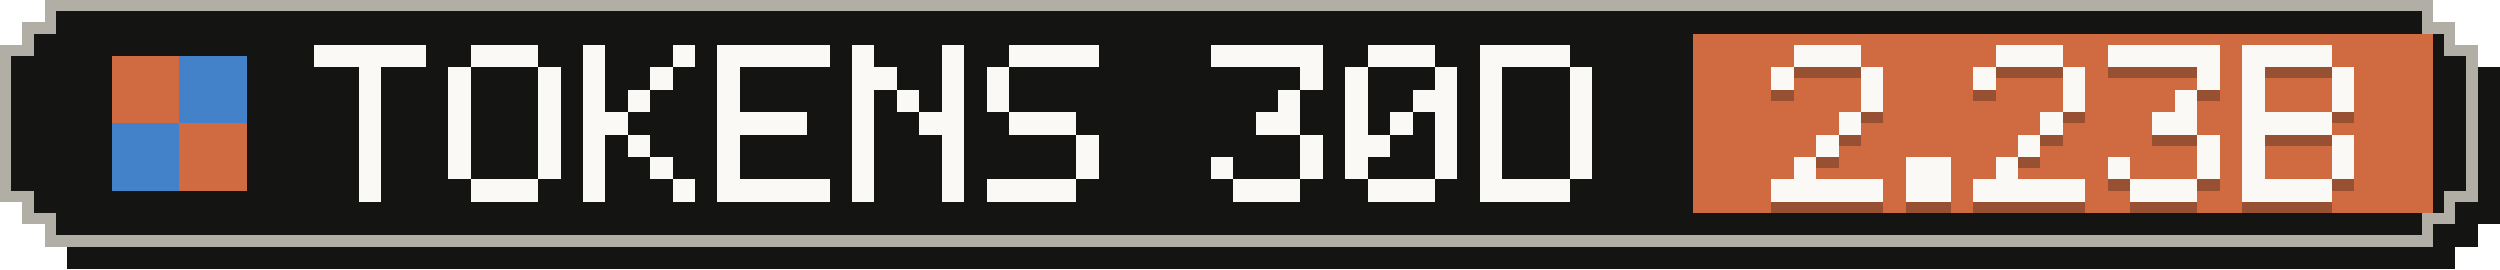
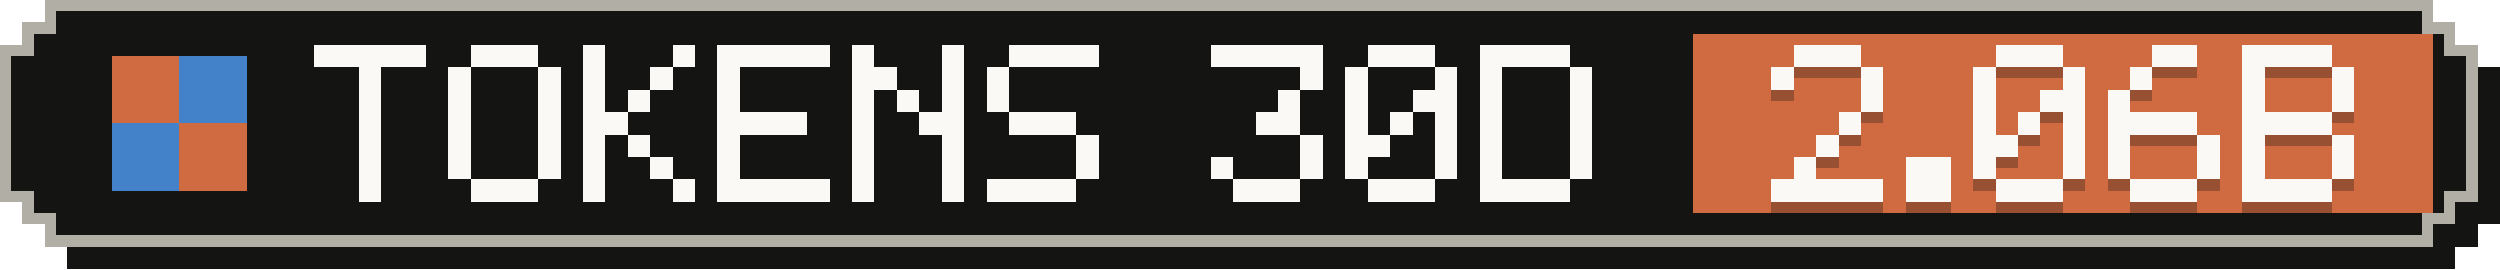
- <svg xmlns="http://www.w3.org/2000/svg" width="223" height="24" viewBox="0 0 223 24" role="img" aria-label="Tokens, last 30 days: 2.23B">
+ <svg xmlns="http://www.w3.org/2000/svg" width="223" height="24" viewBox="0 0 223 24" role="img" aria-label="Tokens, last 30 days: 2.06B">
  <g shape-rendering="crispEdges">
    <path fill="#141413" d="M6,2 H219 V4 H221 V6 H223 V20 H221 V22 H219 V24 H6 V22 H4 V20 H2 V6 H4 V4 H6 Z" />
    <path fill="#b0aea5" d="M4,0 H217 V2 H219 V4 H221 V18 H219 V20 H217 V22 H4 V20 H2 V18 H0 V4 H2 V2 H4 Z" />
    <path fill="#141413" d="M5,1 H216 V3 H218 V5 H220 V17 H218 V19 H216 V21 H5 V19 H3 V17 H1 V5 H3 V3 H5 Z" />
    <rect fill="#d06a41" x="151" y="3" width="66" height="16" />
    <g fill="#d06a41">
      <rect x="10" y="5" width="6" height="6" />
      <rect x="16" y="11" width="6" height="6" />
    </g>
    <g fill="#4382c9">
      <rect x="16" y="5" width="6" height="6" />
      <rect x="10" y="11" width="6" height="6" />
    </g>
    <g fill="#faf9f5">
      <rect x="28" y="4" width="10" height="2" />
      <rect x="32" y="6" width="2" height="2" />
      <rect x="32" y="8" width="2" height="2" />
      <rect x="32" y="10" width="2" height="2" />
      <rect x="32" y="12" width="2" height="2" />
      <rect x="32" y="14" width="2" height="2" />
      <rect x="32" y="16" width="2" height="2" />
      <rect x="42" y="4" width="6" height="2" />
      <rect x="40" y="6" width="2" height="2" />
      <rect x="48" y="6" width="2" height="2" />
      <rect x="40" y="8" width="2" height="2" />
      <rect x="48" y="8" width="2" height="2" />
      <rect x="40" y="10" width="2" height="2" />
      <rect x="48" y="10" width="2" height="2" />
      <rect x="40" y="12" width="2" height="2" />
      <rect x="48" y="12" width="2" height="2" />
      <rect x="40" y="14" width="2" height="2" />
      <rect x="48" y="14" width="2" height="2" />
      <rect x="42" y="16" width="6" height="2" />
      <rect x="52" y="4" width="2" height="2" />
      <rect x="60" y="4" width="2" height="2" />
      <rect x="52" y="6" width="2" height="2" />
      <rect x="58" y="6" width="2" height="2" />
      <rect x="52" y="8" width="2" height="2" />
      <rect x="56" y="8" width="2" height="2" />
      <rect x="52" y="10" width="4" height="2" />
      <rect x="52" y="12" width="2" height="2" />
      <rect x="56" y="12" width="2" height="2" />
      <rect x="52" y="14" width="2" height="2" />
      <rect x="58" y="14" width="2" height="2" />
      <rect x="52" y="16" width="2" height="2" />
      <rect x="60" y="16" width="2" height="2" />
      <rect x="64" y="4" width="10" height="2" />
      <rect x="64" y="6" width="2" height="2" />
      <rect x="64" y="8" width="2" height="2" />
      <rect x="64" y="10" width="8" height="2" />
      <rect x="64" y="12" width="2" height="2" />
      <rect x="64" y="14" width="2" height="2" />
      <rect x="64" y="16" width="10" height="2" />
      <rect x="76" y="4" width="2" height="2" />
      <rect x="84" y="4" width="2" height="2" />
      <rect x="76" y="6" width="4" height="2" />
      <rect x="84" y="6" width="2" height="2" />
      <rect x="76" y="8" width="2" height="2" />
      <rect x="80" y="8" width="2" height="2" />
      <rect x="84" y="8" width="2" height="2" />
      <rect x="76" y="10" width="2" height="2" />
      <rect x="82" y="10" width="4" height="2" />
      <rect x="76" y="12" width="2" height="2" />
      <rect x="84" y="12" width="2" height="2" />
      <rect x="76" y="14" width="2" height="2" />
      <rect x="84" y="14" width="2" height="2" />
      <rect x="76" y="16" width="2" height="2" />
      <rect x="84" y="16" width="2" height="2" />
      <rect x="90" y="4" width="8" height="2" />
      <rect x="88" y="6" width="2" height="2" />
      <rect x="88" y="8" width="2" height="2" />
      <rect x="90" y="10" width="6" height="2" />
      <rect x="96" y="12" width="2" height="2" />
      <rect x="96" y="14" width="2" height="2" />
      <rect x="88" y="16" width="8" height="2" />
      <rect x="108" y="4" width="10" height="2" />
      <rect x="116" y="6" width="2" height="2" />
      <rect x="114" y="8" width="2" height="2" />
      <rect x="112" y="10" width="4" height="2" />
      <rect x="116" y="12" width="2" height="2" />
      <rect x="108" y="14" width="2" height="2" />
      <rect x="116" y="14" width="2" height="2" />
      <rect x="110" y="16" width="6" height="2" />
      <rect x="122" y="4" width="6" height="2" />
      <rect x="120" y="6" width="2" height="2" />
      <rect x="128" y="6" width="2" height="2" />
      <rect x="120" y="8" width="2" height="2" />
      <rect x="126" y="8" width="4" height="2" />
      <rect x="120" y="10" width="2" height="2" />
      <rect x="124" y="10" width="2" height="2" />
      <rect x="128" y="10" width="2" height="2" />
      <rect x="120" y="12" width="4" height="2" />
      <rect x="128" y="12" width="2" height="2" />
      <rect x="120" y="14" width="2" height="2" />
      <rect x="128" y="14" width="2" height="2" />
      <rect x="122" y="16" width="6" height="2" />
      <rect x="132" y="4" width="8" height="2" />
      <rect x="132" y="6" width="2" height="2" />
      <rect x="140" y="6" width="2" height="2" />
      <rect x="132" y="8" width="2" height="2" />
      <rect x="140" y="8" width="2" height="2" />
      <rect x="132" y="10" width="2" height="2" />
      <rect x="140" y="10" width="2" height="2" />
      <rect x="132" y="12" width="2" height="2" />
      <rect x="140" y="12" width="2" height="2" />
      <rect x="132" y="14" width="2" height="2" />
      <rect x="140" y="14" width="2" height="2" />
      <rect x="132" y="16" width="8" height="2" />
    </g>
    <g fill="#141413" fill-opacity=".3">
      <rect x="160" y="5" width="6" height="2" />
      <rect x="158" y="7" width="2" height="2" />
      <rect x="166" y="7" width="2" height="2" />
      <rect x="166" y="9" width="2" height="2" />
      <rect x="164" y="11" width="2" height="2" />
      <rect x="162" y="13" width="2" height="2" />
      <rect x="160" y="15" width="2" height="2" />
      <rect x="158" y="17" width="10" height="2" />
      <rect x="170" y="15" width="4" height="2" />
      <rect x="170" y="17" width="4" height="2" />
      <rect x="178" y="5" width="6" height="2" />
      <rect x="176" y="7" width="2" height="2" />
      <rect x="184" y="7" width="2" height="2" />
-       <rect x="184" y="9" width="2" height="2" />
-       <rect x="182" y="11" width="2" height="2" />
-       <rect x="180" y="13" width="2" height="2" />
-       <rect x="178" y="15" width="2" height="2" />
-       <rect x="176" y="17" width="10" height="2" />
-       <rect x="188" y="5" width="10" height="2" />
-       <rect x="196" y="7" width="2" height="2" />
-       <rect x="194" y="9" width="2" height="2" />
-       <rect x="192" y="11" width="4" height="2" />
+       <rect x="176" y="9" width="2" height="2" />
+       <rect x="182" y="9" width="4" height="2" />
+       <rect x="176" y="11" width="2" height="2" />
+       <rect x="180" y="11" width="2" height="2" />
+       <rect x="184" y="11" width="2" height="2" />
+       <rect x="176" y="13" width="4" height="2" />
+       <rect x="184" y="13" width="2" height="2" />
+       <rect x="176" y="15" width="2" height="2" />
+       <rect x="184" y="15" width="2" height="2" />
+       <rect x="178" y="17" width="6" height="2" />
+       <rect x="192" y="5" width="4" height="2" />
+       <rect x="190" y="7" width="2" height="2" />
+       <rect x="188" y="9" width="2" height="2" />
+       <rect x="188" y="11" width="8" height="2" />
+       <rect x="188" y="13" width="2" height="2" />
      <rect x="196" y="13" width="2" height="2" />
      <rect x="188" y="15" width="2" height="2" />
      <rect x="196" y="15" width="2" height="2" />
      <rect x="190" y="17" width="6" height="2" />
      <rect x="200" y="5" width="8" height="2" />
      <rect x="200" y="7" width="2" height="2" />
      <rect x="208" y="7" width="2" height="2" />
      <rect x="200" y="9" width="2" height="2" />
      <rect x="208" y="9" width="2" height="2" />
      <rect x="200" y="11" width="8" height="2" />
      <rect x="200" y="13" width="2" height="2" />
      <rect x="208" y="13" width="2" height="2" />
      <rect x="200" y="15" width="2" height="2" />
      <rect x="208" y="15" width="2" height="2" />
      <rect x="200" y="17" width="8" height="2" />
    </g>
    <g fill="#faf9f5">
      <rect x="160" y="4" width="6" height="2" />
      <rect x="158" y="6" width="2" height="2" />
      <rect x="166" y="6" width="2" height="2" />
      <rect x="166" y="8" width="2" height="2" />
      <rect x="164" y="10" width="2" height="2" />
      <rect x="162" y="12" width="2" height="2" />
      <rect x="160" y="14" width="2" height="2" />
      <rect x="158" y="16" width="10" height="2" />
      <rect x="170" y="14" width="4" height="2" />
      <rect x="170" y="16" width="4" height="2" />
      <rect x="178" y="4" width="6" height="2" />
      <rect x="176" y="6" width="2" height="2" />
      <rect x="184" y="6" width="2" height="2" />
-       <rect x="184" y="8" width="2" height="2" />
-       <rect x="182" y="10" width="2" height="2" />
-       <rect x="180" y="12" width="2" height="2" />
-       <rect x="178" y="14" width="2" height="2" />
-       <rect x="176" y="16" width="10" height="2" />
-       <rect x="188" y="4" width="10" height="2" />
-       <rect x="196" y="6" width="2" height="2" />
-       <rect x="194" y="8" width="2" height="2" />
-       <rect x="192" y="10" width="4" height="2" />
+       <rect x="176" y="8" width="2" height="2" />
+       <rect x="182" y="8" width="4" height="2" />
+       <rect x="176" y="10" width="2" height="2" />
+       <rect x="180" y="10" width="2" height="2" />
+       <rect x="184" y="10" width="2" height="2" />
+       <rect x="176" y="12" width="4" height="2" />
+       <rect x="184" y="12" width="2" height="2" />
+       <rect x="176" y="14" width="2" height="2" />
+       <rect x="184" y="14" width="2" height="2" />
+       <rect x="178" y="16" width="6" height="2" />
+       <rect x="192" y="4" width="4" height="2" />
+       <rect x="190" y="6" width="2" height="2" />
+       <rect x="188" y="8" width="2" height="2" />
+       <rect x="188" y="10" width="8" height="2" />
+       <rect x="188" y="12" width="2" height="2" />
      <rect x="196" y="12" width="2" height="2" />
      <rect x="188" y="14" width="2" height="2" />
      <rect x="196" y="14" width="2" height="2" />
      <rect x="190" y="16" width="6" height="2" />
      <rect x="200" y="4" width="8" height="2" />
      <rect x="200" y="6" width="2" height="2" />
      <rect x="208" y="6" width="2" height="2" />
      <rect x="200" y="8" width="2" height="2" />
      <rect x="208" y="8" width="2" height="2" />
      <rect x="200" y="10" width="8" height="2" />
      <rect x="200" y="12" width="2" height="2" />
      <rect x="208" y="12" width="2" height="2" />
      <rect x="200" y="14" width="2" height="2" />
      <rect x="208" y="14" width="2" height="2" />
      <rect x="200" y="16" width="8" height="2" />
    </g>
  </g>
</svg>
